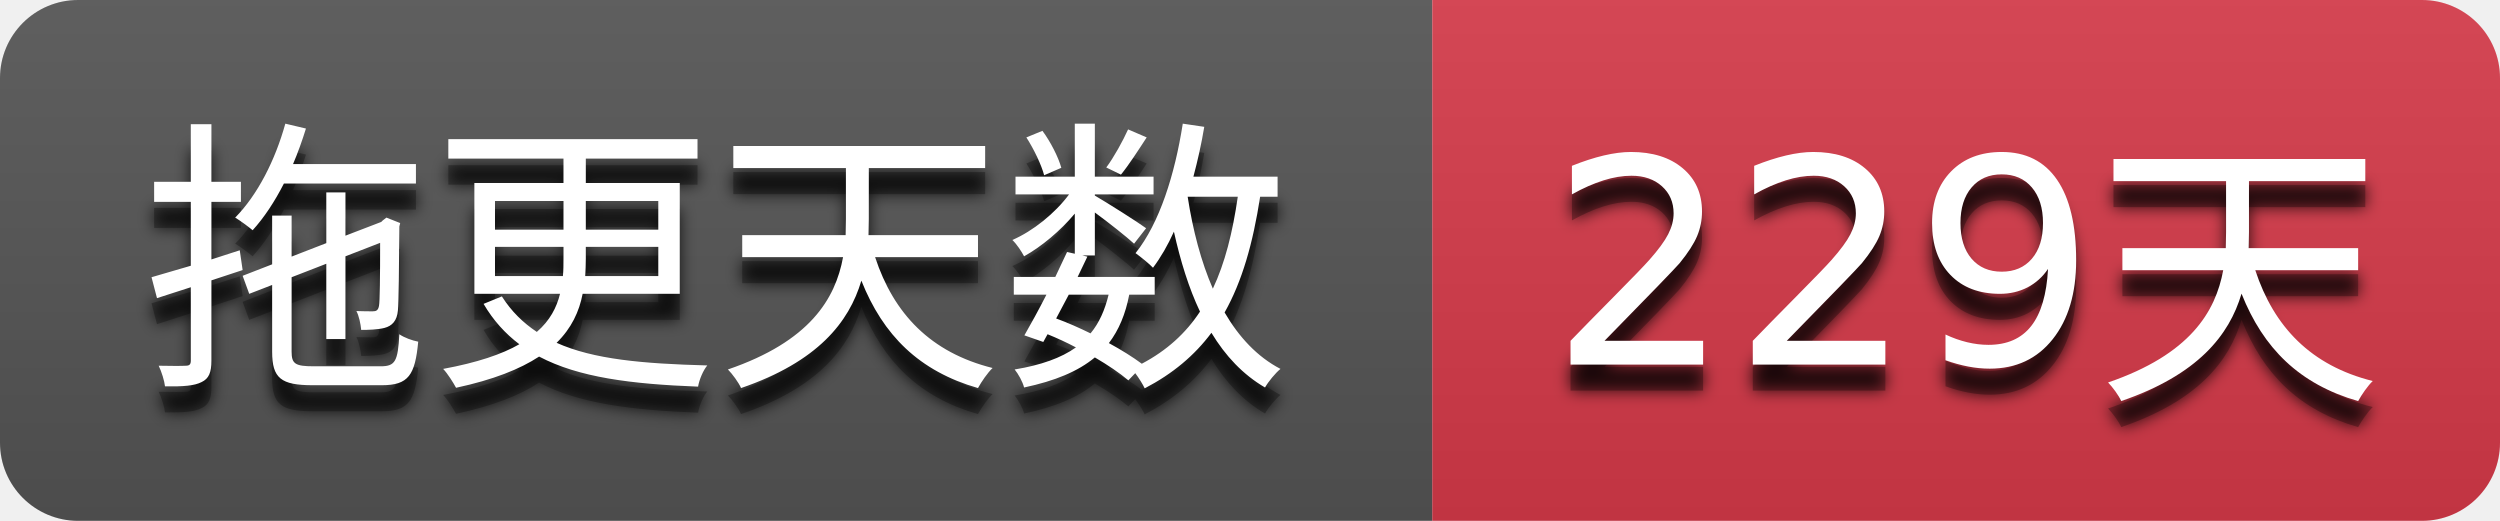
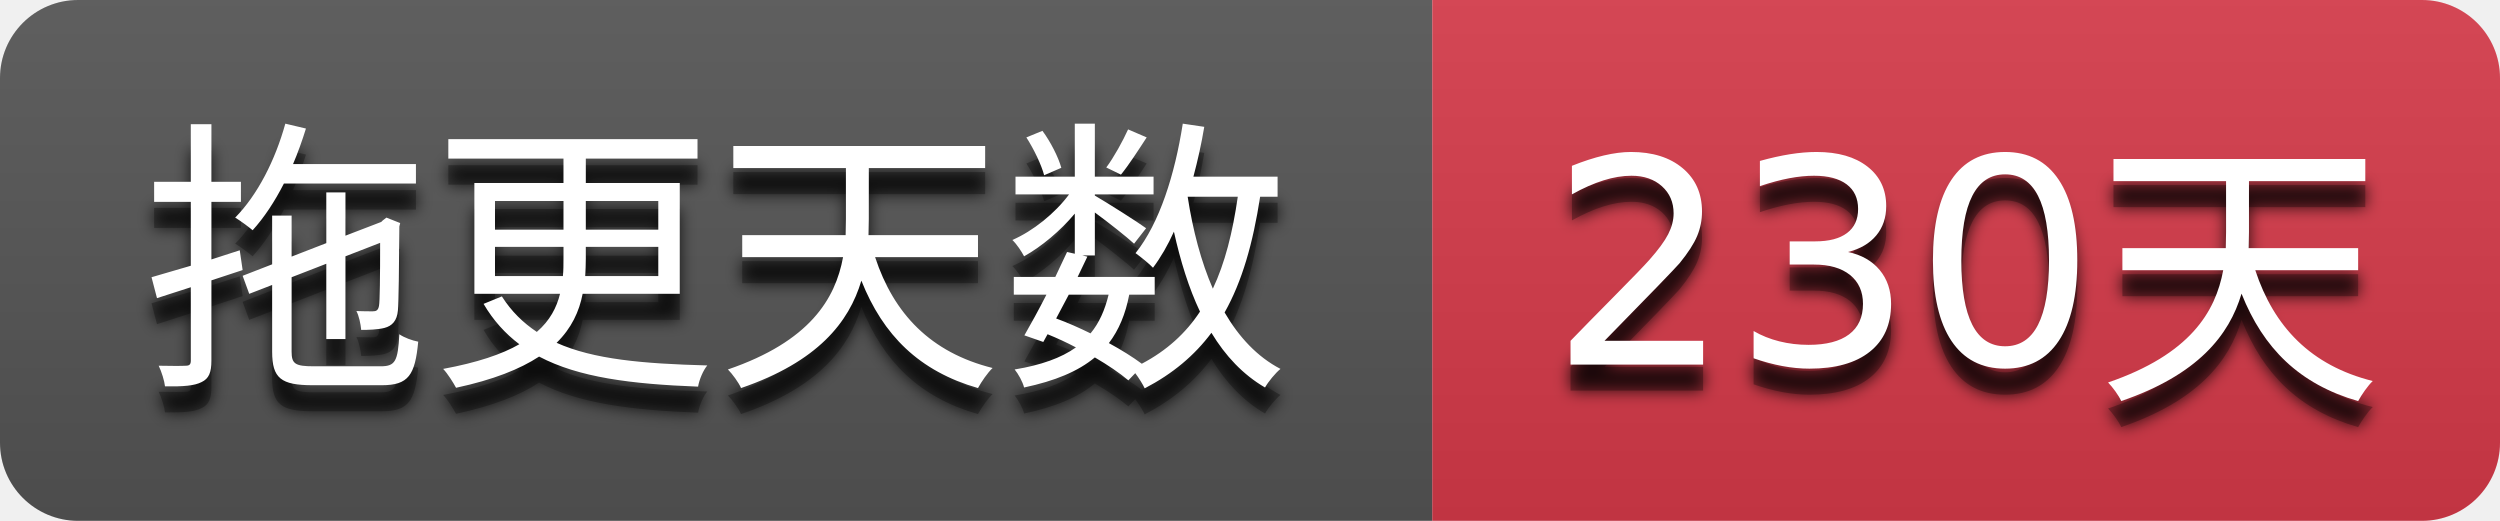
- <svg xmlns="http://www.w3.org/2000/svg" width="96" height="20" role="img" aria-label="拖更天数: 229天">
+ <svg xmlns="http://www.w3.org/2000/svg" width="96" height="20" role="img" aria-label="拖更天数: 230天">
  <filter id="blur">
    <feGaussianBlur stdDeviation="3" />
  </filter>
  <linearGradient id="s" x2="0" y2="100%">
    <stop offset="0" stop-color="#bbb" stop-opacity=".1" />
    <stop offset="1" stop-opacity=".1" />
  </linearGradient>
  <clipPath id="r">
    <rect width="96" height="20" rx="3" />
  </clipPath>
  <g clip-path="url(#r)">
    <rect width="55" height="20" fill="#555555" />
    <rect x="55" width="41" height="20" fill="#d73a4a" />
    <rect width="96" height="20" fill="url(#s)" />
  </g>
  <g fill="#ffffff" text-anchor="middle" font-family="Verdana,Geneva,DejaVu Sans,sans-serif" text-rendering="geometricPrecision" font-size="110">
    <g transform="scale(0.1)">
      <g aria-hidden="true" fill="#010101">
        <text x="275.0" y="150" fill-opacity=".8" filter="url(#blur)" textLength="450.0">拖更天数</text>
        <text x="275.0" y="150" fill-opacity=".3" textLength="450.0">拖更天数</text>
      </g>
      <text x="275.0" y="140" textLength="450.0">拖更天数</text>
    </g>
    <g transform="scale(0.1)">
      <g aria-hidden="true" fill="#010101">
-         <text x="755.0" y="150" fill-opacity=".8" filter="url(#blur)" textLength="310.0">229天</text>
-         <text x="755.0" y="150" fill-opacity=".3" textLength="310.0">229天</text>
+         <text x="755.0" y="150" fill-opacity=".8" filter="url(#blur)" textLength="310.0">230天</text>
+         <text x="755.0" y="150" fill-opacity=".3" textLength="310.0">230天</text>
      </g>
-       <text x="755.0" y="140" textLength="310.0">229天</text>
+       <text x="755.0" y="140" textLength="310.0">230天</text>
    </g>
  </g>
</svg>
